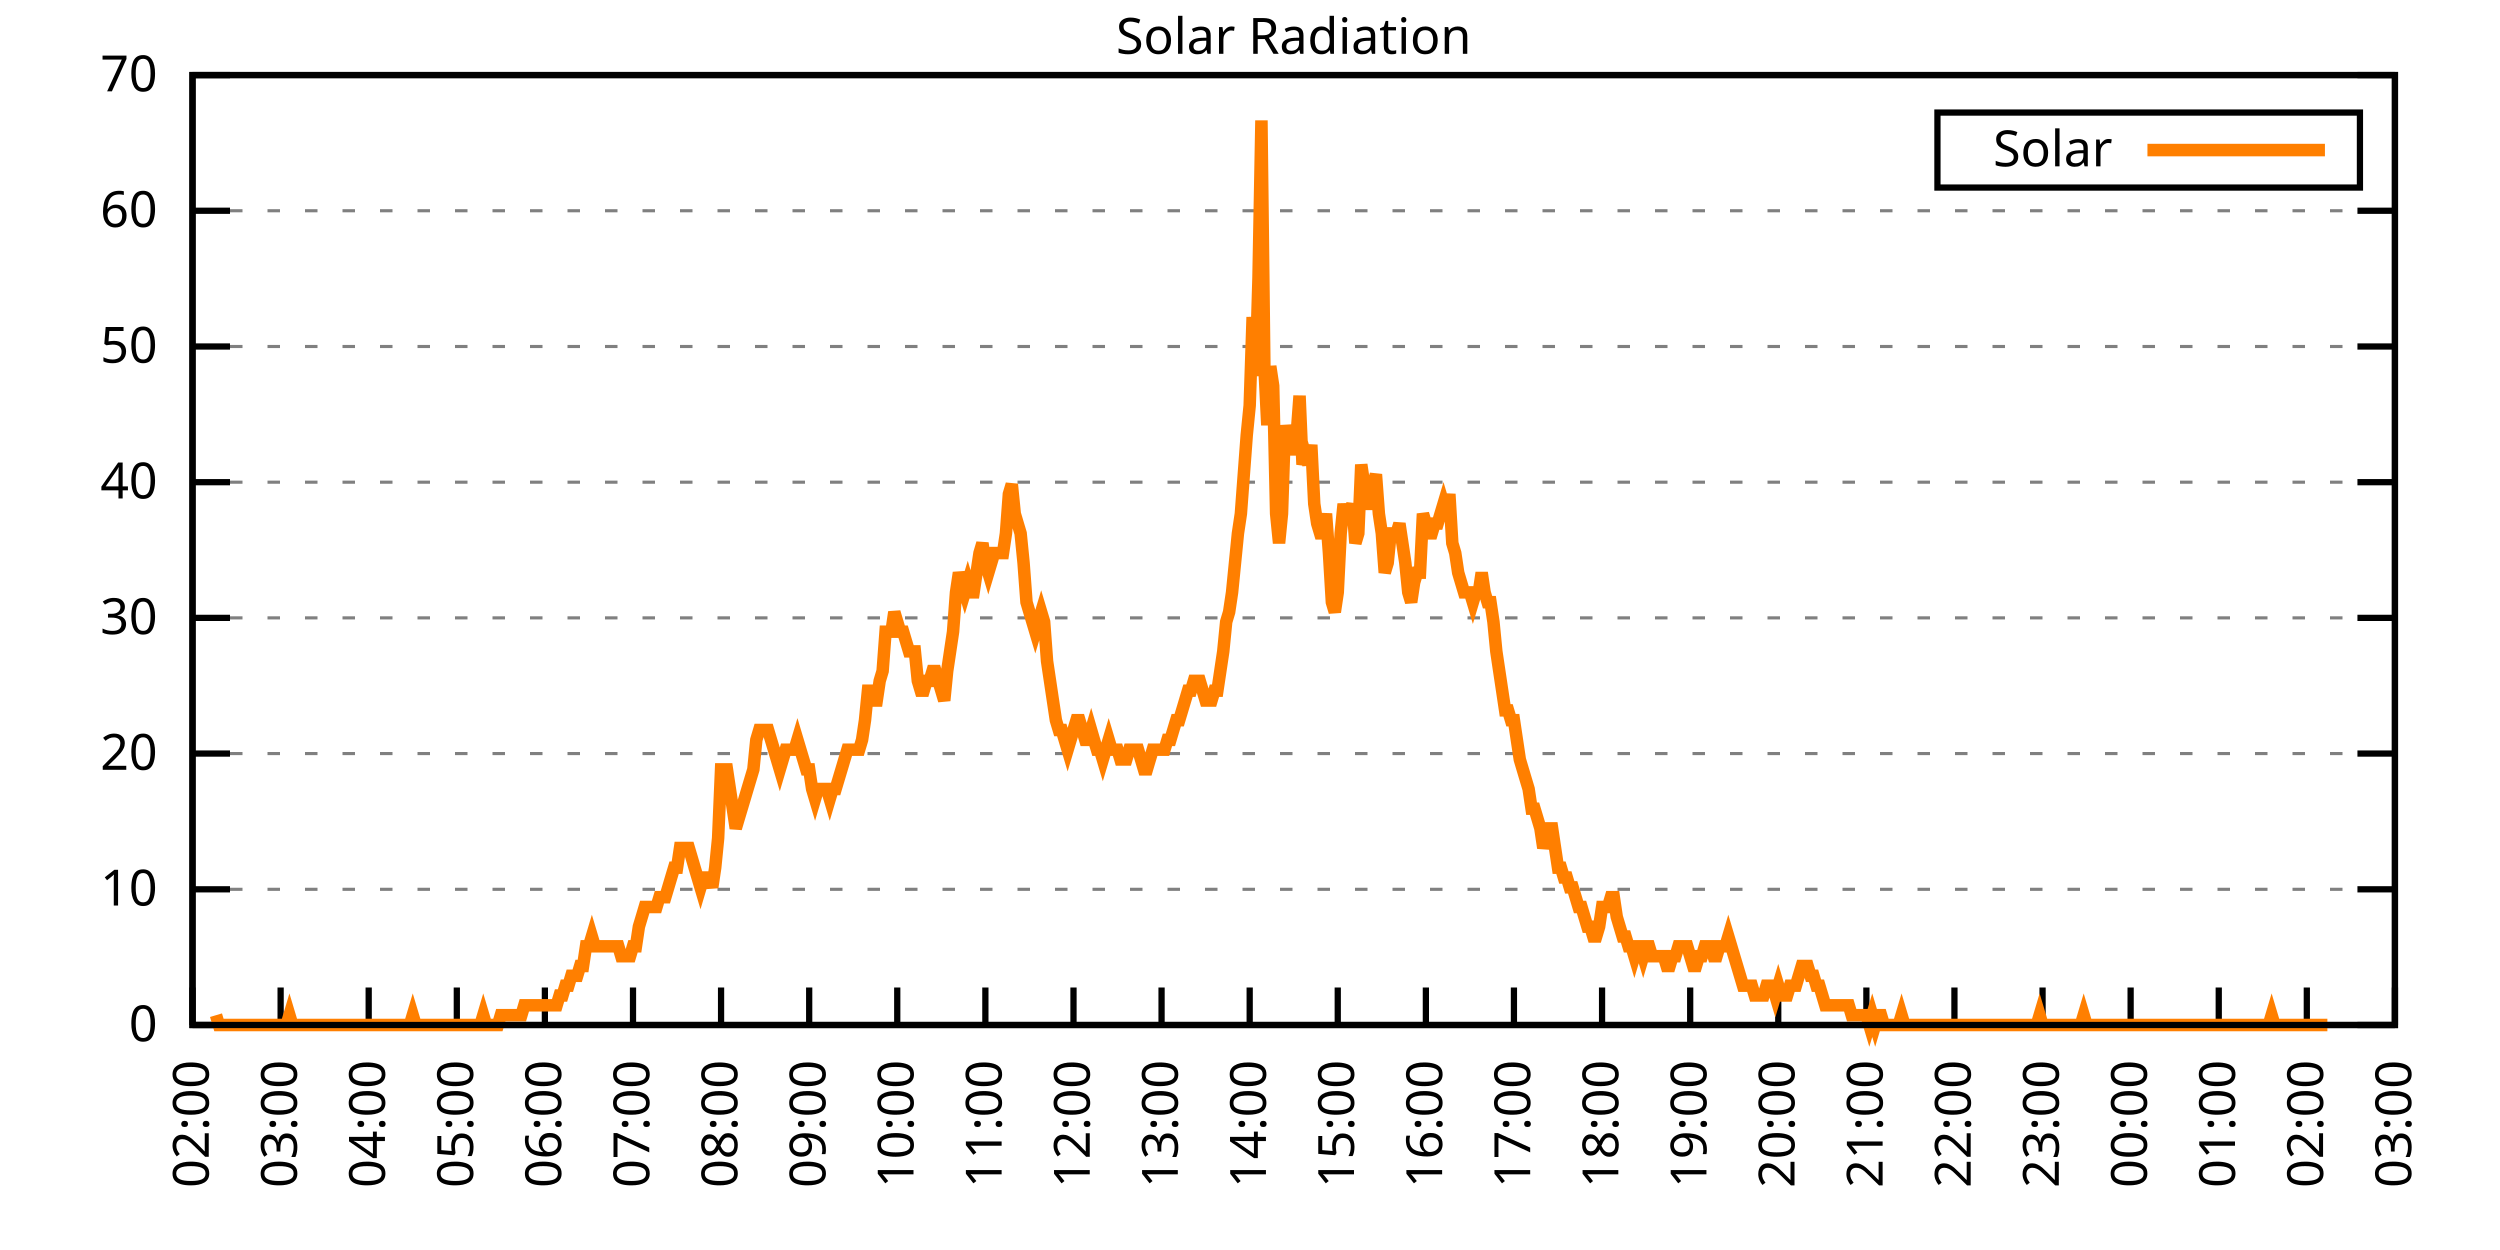
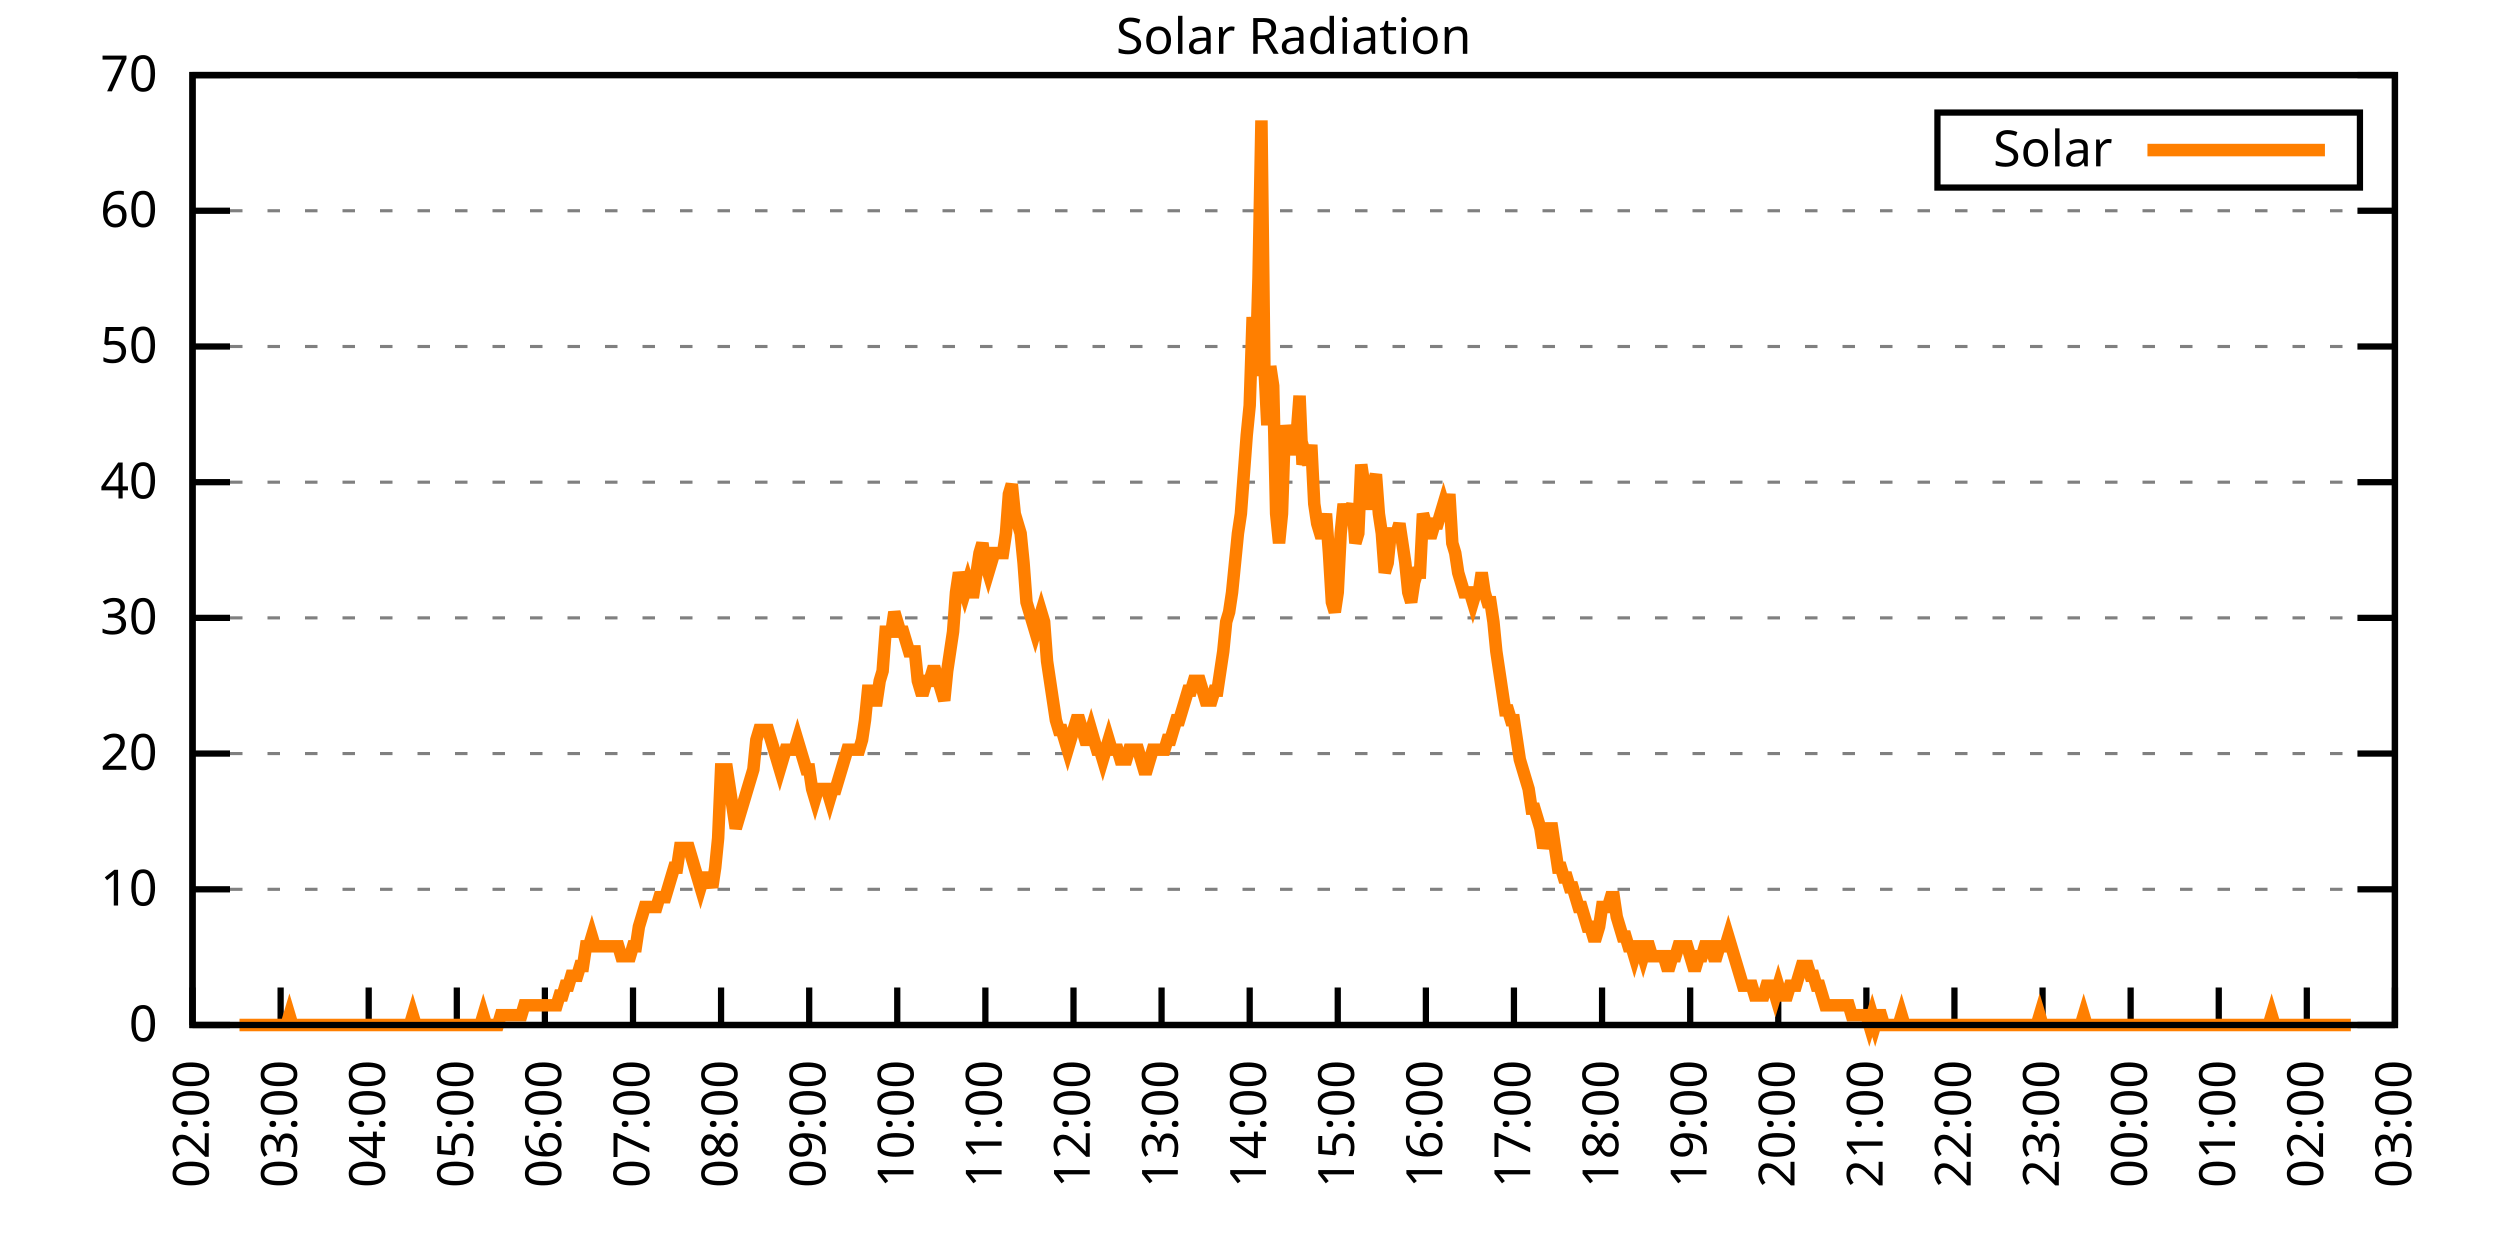
<svg xmlns="http://www.w3.org/2000/svg" xmlns:xlink="http://www.w3.org/1999/xlink" width="400" height="200" viewBox="0 0 400 200">
  <g id="gnuplot_canvas">
    <rect x="0" y="0" width="400" height="200" fill="none" />
    <defs>
      <circle id="gpDot" r="0.5" stroke-width="0.5" stroke="currentColor" />
      <path id="gpPt0" stroke-width="0.333" stroke="currentColor" d="M-1,0 h2 M0,-1 v2" />
      <path id="gpPt1" stroke-width="0.333" stroke="currentColor" d="M-1,-1 L1,1 M1,-1 L-1,1" />
      <path id="gpPt2" stroke-width="0.333" stroke="currentColor" d="M-1,0 L1,0 M0,-1 L0,1 M-1,-1 L1,1 M-1,1 L1,-1" />
      <rect id="gpPt3" stroke-width="0.333" stroke="currentColor" x="-1" y="-1" width="2" height="2" />
      <rect id="gpPt4" stroke-width="0.333" stroke="currentColor" fill="currentColor" x="-1" y="-1" width="2" height="2" />
      <circle id="gpPt5" stroke-width="0.333" stroke="currentColor" cx="0" cy="0" r="1" />
      <use xlink:href="#gpPt5" id="gpPt6" fill="currentColor" stroke="none" />
      <path id="gpPt7" stroke-width="0.333" stroke="currentColor" d="M0,-1.33 L-1.33,0.67 L1.33,0.67 z" />
      <use xlink:href="#gpPt7" id="gpPt8" fill="currentColor" stroke="none" />
      <use xlink:href="#gpPt7" id="gpPt9" stroke="currentColor" transform="rotate(180)" />
      <use xlink:href="#gpPt9" id="gpPt10" fill="currentColor" stroke="none" />
      <use xlink:href="#gpPt3" id="gpPt11" stroke="currentColor" transform="rotate(45)" />
      <use xlink:href="#gpPt11" id="gpPt12" fill="currentColor" stroke="none" />
      <path id="gpPt13" stroke-width="0.333" stroke="currentColor" d="M0,1.330 L1.265,0.411 L0.782,-1.067 L-0.782,-1.076 L-1.265,0.411 z" />
      <use xlink:href="#gpPt13" id="gpPt14" fill="currentColor" stroke="none" />
      <filter id="textbox" filterUnits="objectBoundingBox" x="0" y="0" height="1" width="1">
        <feFlood flood-color="white" flood-opacity="1" result="bgnd" />
        <feComposite in="SourceGraphic" in2="bgnd" operator="atop" />
      </filter>
      <filter id="greybox" filterUnits="objectBoundingBox" x="0" y="0" height="1" width="1">
        <feFlood flood-color="lightgrey" flood-opacity="1" result="grey" />
        <feComposite in="SourceGraphic" in2="grey" operator="atop" />
      </filter>
    </defs>
    <g fill="none" color="white" stroke="currentColor" stroke-width="1.00" stroke-linecap="butt" stroke-linejoin="miter">
</g>
    <g fill="none" color="black" stroke="currentColor" stroke-width="1.00" stroke-linecap="butt" stroke-linejoin="miter">
      <g stroke="none" shape-rendering="crispEdges">
        <polygon fill="rgb(255, 255, 255)" points="30.80,164.00 383.18,164.00 383.18,12.02 30.80,12.02 " />
      </g>
    </g>
    <g fill="none" color="black" stroke="currentColor" stroke-width="1.00" stroke-linecap="butt" stroke-linejoin="miter">
</g>
    <g fill="none" color="black" stroke="black" stroke-width="0.50" stroke-linecap="butt" stroke-linejoin="miter">
</g>
    <g fill="none" color="gray" stroke="currentColor" stroke-width="0.50" stroke-linecap="butt" stroke-linejoin="miter">
      <path stroke="gray" stroke-dasharray="2,4" class="gridline" d="M30.80,164.00 L383.19,164.00  " />
    </g>
    <g fill="none" color="gray" stroke="gray" stroke-width="1.00" stroke-linecap="butt" stroke-linejoin="miter">
</g>
    <g fill="none" color="black" stroke="currentColor" stroke-width="1.00" stroke-linecap="butt" stroke-linejoin="miter">
      <path stroke="black" d="M30.80,164.00 L36.80,164.00 M383.19,164.00 L377.19,164.00  " />
      <g transform="translate(25.20,166.60)" stroke="none" fill="black" font-family="Sans" font-size="8.00" text-anchor="end">
        <text>
          <tspan font-family="Sans"> 0</tspan>
        </text>
      </g>
    </g>
    <g fill="none" color="black" stroke="currentColor" stroke-width="1.00" stroke-linecap="butt" stroke-linejoin="miter">
</g>
    <g fill="none" color="black" stroke="black" stroke-width="0.50" stroke-linecap="butt" stroke-linejoin="miter">
</g>
    <g fill="none" color="gray" stroke="currentColor" stroke-width="0.50" stroke-linecap="butt" stroke-linejoin="miter">
      <path stroke="gray" stroke-dasharray="2,4" class="gridline" d="M30.80,142.29 L383.19,142.29  " />
    </g>
    <g fill="none" color="gray" stroke="gray" stroke-width="1.00" stroke-linecap="butt" stroke-linejoin="miter">
</g>
    <g fill="none" color="black" stroke="currentColor" stroke-width="1.00" stroke-linecap="butt" stroke-linejoin="miter">
      <path stroke="black" d="M30.80,142.29 L36.80,142.29 M383.19,142.29 L377.19,142.29  " />
      <g transform="translate(25.20,144.89)" stroke="none" fill="black" font-family="Sans" font-size="8.00" text-anchor="end">
        <text>
          <tspan font-family="Sans"> 10</tspan>
        </text>
      </g>
    </g>
    <g fill="none" color="black" stroke="currentColor" stroke-width="1.00" stroke-linecap="butt" stroke-linejoin="miter">
</g>
    <g fill="none" color="black" stroke="black" stroke-width="0.50" stroke-linecap="butt" stroke-linejoin="miter">
</g>
    <g fill="none" color="gray" stroke="currentColor" stroke-width="0.50" stroke-linecap="butt" stroke-linejoin="miter">
      <path stroke="gray" stroke-dasharray="2,4" class="gridline" d="M30.80,120.57 L383.19,120.57  " />
    </g>
    <g fill="none" color="gray" stroke="gray" stroke-width="1.00" stroke-linecap="butt" stroke-linejoin="miter">
</g>
    <g fill="none" color="black" stroke="currentColor" stroke-width="1.00" stroke-linecap="butt" stroke-linejoin="miter">
      <path stroke="black" d="M30.80,120.57 L36.80,120.57 M383.19,120.57 L377.19,120.57  " />
      <g transform="translate(25.20,123.17)" stroke="none" fill="black" font-family="Sans" font-size="8.00" text-anchor="end">
        <text>
          <tspan font-family="Sans"> 20</tspan>
        </text>
      </g>
    </g>
    <g fill="none" color="black" stroke="currentColor" stroke-width="1.00" stroke-linecap="butt" stroke-linejoin="miter">
</g>
    <g fill="none" color="black" stroke="black" stroke-width="0.50" stroke-linecap="butt" stroke-linejoin="miter">
</g>
    <g fill="none" color="gray" stroke="currentColor" stroke-width="0.50" stroke-linecap="butt" stroke-linejoin="miter">
      <path stroke="gray" stroke-dasharray="2,4" class="gridline" d="M30.80,98.86 L383.19,98.86  " />
    </g>
    <g fill="none" color="gray" stroke="gray" stroke-width="1.00" stroke-linecap="butt" stroke-linejoin="miter">
</g>
    <g fill="none" color="black" stroke="currentColor" stroke-width="1.00" stroke-linecap="butt" stroke-linejoin="miter">
      <path stroke="black" d="M30.80,98.86 L36.80,98.86 M383.19,98.86 L377.19,98.86  " />
      <g transform="translate(25.20,101.46)" stroke="none" fill="black" font-family="Sans" font-size="8.00" text-anchor="end">
        <text>
          <tspan font-family="Sans"> 30</tspan>
        </text>
      </g>
    </g>
    <g fill="none" color="black" stroke="currentColor" stroke-width="1.00" stroke-linecap="butt" stroke-linejoin="miter">
</g>
    <g fill="none" color="black" stroke="black" stroke-width="0.50" stroke-linecap="butt" stroke-linejoin="miter">
</g>
    <g fill="none" color="gray" stroke="currentColor" stroke-width="0.50" stroke-linecap="butt" stroke-linejoin="miter">
      <path stroke="gray" stroke-dasharray="2,4" class="gridline" d="M30.80,77.15 L383.19,77.15  " />
    </g>
    <g fill="none" color="gray" stroke="gray" stroke-width="1.00" stroke-linecap="butt" stroke-linejoin="miter">
</g>
    <g fill="none" color="black" stroke="currentColor" stroke-width="1.00" stroke-linecap="butt" stroke-linejoin="miter">
      <path stroke="black" d="M30.80,77.15 L36.80,77.15 M383.19,77.15 L377.19,77.15  " />
      <g transform="translate(25.20,79.75)" stroke="none" fill="black" font-family="Sans" font-size="8.00" text-anchor="end">
        <text>
          <tspan font-family="Sans"> 40</tspan>
        </text>
      </g>
    </g>
    <g fill="none" color="black" stroke="currentColor" stroke-width="1.00" stroke-linecap="butt" stroke-linejoin="miter">
</g>
    <g fill="none" color="black" stroke="black" stroke-width="0.50" stroke-linecap="butt" stroke-linejoin="miter">
</g>
    <g fill="none" color="gray" stroke="currentColor" stroke-width="0.50" stroke-linecap="butt" stroke-linejoin="miter">
      <path stroke="gray" stroke-dasharray="2,4" class="gridline" d="M30.80,55.44 L383.19,55.44  " />
    </g>
    <g fill="none" color="gray" stroke="gray" stroke-width="1.00" stroke-linecap="butt" stroke-linejoin="miter">
</g>
    <g fill="none" color="black" stroke="currentColor" stroke-width="1.00" stroke-linecap="butt" stroke-linejoin="miter">
      <path stroke="black" d="M30.80,55.44 L36.80,55.44 M383.19,55.44 L377.19,55.44  " />
      <g transform="translate(25.20,58.04)" stroke="none" fill="black" font-family="Sans" font-size="8.00" text-anchor="end">
        <text>
          <tspan font-family="Sans"> 50</tspan>
        </text>
      </g>
    </g>
    <g fill="none" color="black" stroke="currentColor" stroke-width="1.00" stroke-linecap="butt" stroke-linejoin="miter">
</g>
    <g fill="none" color="black" stroke="black" stroke-width="0.50" stroke-linecap="butt" stroke-linejoin="miter">
</g>
    <g fill="none" color="gray" stroke="currentColor" stroke-width="0.50" stroke-linecap="butt" stroke-linejoin="miter">
      <path stroke="gray" stroke-dasharray="2,4" class="gridline" d="M30.80,33.72 L383.19,33.72  " />
    </g>
    <g fill="none" color="gray" stroke="gray" stroke-width="1.00" stroke-linecap="butt" stroke-linejoin="miter">
</g>
    <g fill="none" color="black" stroke="currentColor" stroke-width="1.00" stroke-linecap="butt" stroke-linejoin="miter">
      <path stroke="black" d="M30.80,33.72 L36.80,33.72 M383.19,33.72 L377.19,33.72  " />
      <g transform="translate(25.20,36.32)" stroke="none" fill="black" font-family="Sans" font-size="8.00" text-anchor="end">
        <text>
          <tspan font-family="Sans"> 60</tspan>
        </text>
      </g>
    </g>
    <g fill="none" color="black" stroke="currentColor" stroke-width="1.00" stroke-linecap="butt" stroke-linejoin="miter">
</g>
    <g fill="none" color="black" stroke="black" stroke-width="0.50" stroke-linecap="butt" stroke-linejoin="miter">
</g>
    <g fill="none" color="gray" stroke="currentColor" stroke-width="0.50" stroke-linecap="butt" stroke-linejoin="miter">
      <path stroke="gray" stroke-dasharray="2,4" class="gridline" d="M30.80,12.01 L383.19,12.01  " />
    </g>
    <g fill="none" color="gray" stroke="gray" stroke-width="1.00" stroke-linecap="butt" stroke-linejoin="miter">
</g>
    <g fill="none" color="black" stroke="currentColor" stroke-width="1.00" stroke-linecap="butt" stroke-linejoin="miter">
      <path stroke="black" d="M30.80,12.01 L36.80,12.01 M383.19,12.01 L377.19,12.01  " />
      <g transform="translate(25.20,14.61)" stroke="none" fill="black" font-family="Sans" font-size="8.00" text-anchor="end">
        <text>
          <tspan font-family="Sans"> 70</tspan>
        </text>
      </g>
    </g>
    <g fill="none" color="black" stroke="currentColor" stroke-width="1.00" stroke-linecap="butt" stroke-linejoin="miter">
      <path stroke="black" d="M30.80,164.00 L30.80,158.00  " />
      <g transform="translate(33.40,169.60) rotate(270.00)" stroke="none" fill="black" font-family="Sans" font-size="8.00" text-anchor="end">
        <text>
          <tspan font-family="Sans">02:00</tspan>
        </text>
      </g>
    </g>
    <g fill="none" color="black" stroke="currentColor" stroke-width="1.00" stroke-linecap="butt" stroke-linejoin="miter">
      <path stroke="black" d="M44.90,164.00 L44.90,158.00  " />
      <g transform="translate(47.50,169.60) rotate(270.00)" stroke="none" fill="black" font-family="Sans" font-size="8.00" text-anchor="end">
        <text>
          <tspan font-family="Sans">03:00</tspan>
        </text>
      </g>
    </g>
    <g fill="none" color="black" stroke="currentColor" stroke-width="1.00" stroke-linecap="butt" stroke-linejoin="miter">
      <path stroke="black" d="M58.99,164.00 L58.99,158.00  " />
      <g transform="translate(61.59,169.60) rotate(270.00)" stroke="none" fill="black" font-family="Sans" font-size="8.00" text-anchor="end">
        <text>
          <tspan font-family="Sans">04:00</tspan>
        </text>
      </g>
    </g>
    <g fill="none" color="black" stroke="currentColor" stroke-width="1.00" stroke-linecap="butt" stroke-linejoin="miter">
      <path stroke="black" d="M73.09,164.00 L73.09,158.00  " />
      <g transform="translate(75.69,169.60) rotate(270.00)" stroke="none" fill="black" font-family="Sans" font-size="8.00" text-anchor="end">
        <text>
          <tspan font-family="Sans">05:00</tspan>
        </text>
      </g>
    </g>
    <g fill="none" color="black" stroke="currentColor" stroke-width="1.00" stroke-linecap="butt" stroke-linejoin="miter">
      <path stroke="black" d="M87.18,164.00 L87.18,158.00  " />
      <g transform="translate(89.78,169.60) rotate(270.00)" stroke="none" fill="black" font-family="Sans" font-size="8.00" text-anchor="end">
        <text>
          <tspan font-family="Sans">06:00</tspan>
        </text>
      </g>
    </g>
    <g fill="none" color="black" stroke="currentColor" stroke-width="1.00" stroke-linecap="butt" stroke-linejoin="miter">
      <path stroke="black" d="M101.28,164.00 L101.28,158.00  " />
      <g transform="translate(103.88,169.60) rotate(270.00)" stroke="none" fill="black" font-family="Sans" font-size="8.00" text-anchor="end">
        <text>
          <tspan font-family="Sans">07:00</tspan>
        </text>
      </g>
    </g>
    <g fill="none" color="black" stroke="currentColor" stroke-width="1.00" stroke-linecap="butt" stroke-linejoin="miter">
      <path stroke="black" d="M115.37,164.00 L115.37,158.00  " />
      <g transform="translate(117.97,169.60) rotate(270.00)" stroke="none" fill="black" font-family="Sans" font-size="8.00" text-anchor="end">
        <text>
          <tspan font-family="Sans">08:00</tspan>
        </text>
      </g>
    </g>
    <g fill="none" color="black" stroke="currentColor" stroke-width="1.00" stroke-linecap="butt" stroke-linejoin="miter">
      <path stroke="black" d="M129.47,164.00 L129.47,158.00  " />
      <g transform="translate(132.07,169.60) rotate(270.00)" stroke="none" fill="black" font-family="Sans" font-size="8.00" text-anchor="end">
        <text>
          <tspan font-family="Sans">09:00</tspan>
        </text>
      </g>
    </g>
    <g fill="none" color="black" stroke="currentColor" stroke-width="1.00" stroke-linecap="butt" stroke-linejoin="miter">
      <path stroke="black" d="M143.56,164.00 L143.56,158.00  " />
      <g transform="translate(146.16,169.60) rotate(270.00)" stroke="none" fill="black" font-family="Sans" font-size="8.00" text-anchor="end">
        <text>
          <tspan font-family="Sans">10:00</tspan>
        </text>
      </g>
    </g>
    <g fill="none" color="black" stroke="currentColor" stroke-width="1.00" stroke-linecap="butt" stroke-linejoin="miter">
      <path stroke="black" d="M157.66,164.00 L157.66,158.00  " />
      <g transform="translate(160.26,169.60) rotate(270.00)" stroke="none" fill="black" font-family="Sans" font-size="8.00" text-anchor="end">
        <text>
          <tspan font-family="Sans">11:00</tspan>
        </text>
      </g>
    </g>
    <g fill="none" color="black" stroke="currentColor" stroke-width="1.00" stroke-linecap="butt" stroke-linejoin="miter">
      <path stroke="black" d="M171.76,164.00 L171.76,158.00  " />
      <g transform="translate(174.36,169.60) rotate(270.00)" stroke="none" fill="black" font-family="Sans" font-size="8.00" text-anchor="end">
        <text>
          <tspan font-family="Sans">12:00</tspan>
        </text>
      </g>
    </g>
    <g fill="none" color="black" stroke="currentColor" stroke-width="1.00" stroke-linecap="butt" stroke-linejoin="miter">
      <path stroke="black" d="M185.85,164.00 L185.85,158.00  " />
      <g transform="translate(188.45,169.60) rotate(270.00)" stroke="none" fill="black" font-family="Sans" font-size="8.00" text-anchor="end">
        <text>
          <tspan font-family="Sans">13:00</tspan>
        </text>
      </g>
    </g>
    <g fill="none" color="black" stroke="currentColor" stroke-width="1.00" stroke-linecap="butt" stroke-linejoin="miter">
      <path stroke="black" d="M199.95,164.00 L199.95,158.00  " />
      <g transform="translate(202.55,169.60) rotate(270.00)" stroke="none" fill="black" font-family="Sans" font-size="8.00" text-anchor="end">
        <text>
          <tspan font-family="Sans">14:00</tspan>
        </text>
      </g>
    </g>
    <g fill="none" color="black" stroke="currentColor" stroke-width="1.00" stroke-linecap="butt" stroke-linejoin="miter">
      <path stroke="black" d="M214.04,164.00 L214.04,158.00  " />
      <g transform="translate(216.64,169.60) rotate(270.00)" stroke="none" fill="black" font-family="Sans" font-size="8.00" text-anchor="end">
        <text>
          <tspan font-family="Sans">15:00</tspan>
        </text>
      </g>
    </g>
    <g fill="none" color="black" stroke="currentColor" stroke-width="1.00" stroke-linecap="butt" stroke-linejoin="miter">
      <path stroke="black" d="M228.14,164.00 L228.14,158.00  " />
      <g transform="translate(230.74,169.60) rotate(270.00)" stroke="none" fill="black" font-family="Sans" font-size="8.00" text-anchor="end">
        <text>
          <tspan font-family="Sans">16:00</tspan>
        </text>
      </g>
    </g>
    <g fill="none" color="black" stroke="currentColor" stroke-width="1.00" stroke-linecap="butt" stroke-linejoin="miter">
      <path stroke="black" d="M242.23,164.00 L242.23,158.00  " />
      <g transform="translate(244.83,169.60) rotate(270.00)" stroke="none" fill="black" font-family="Sans" font-size="8.00" text-anchor="end">
        <text>
          <tspan font-family="Sans">17:00</tspan>
        </text>
      </g>
    </g>
    <g fill="none" color="black" stroke="currentColor" stroke-width="1.00" stroke-linecap="butt" stroke-linejoin="miter">
      <path stroke="black" d="M256.33,164.00 L256.33,158.00  " />
      <g transform="translate(258.93,169.60) rotate(270.00)" stroke="none" fill="black" font-family="Sans" font-size="8.00" text-anchor="end">
        <text>
          <tspan font-family="Sans">18:00</tspan>
        </text>
      </g>
    </g>
    <g fill="none" color="black" stroke="currentColor" stroke-width="1.00" stroke-linecap="butt" stroke-linejoin="miter">
      <path stroke="black" d="M270.43,164.00 L270.43,158.00  " />
      <g transform="translate(273.03,169.60) rotate(270.00)" stroke="none" fill="black" font-family="Sans" font-size="8.00" text-anchor="end">
        <text>
          <tspan font-family="Sans">19:00</tspan>
        </text>
      </g>
    </g>
    <g fill="none" color="black" stroke="currentColor" stroke-width="1.00" stroke-linecap="butt" stroke-linejoin="miter">
      <path stroke="black" d="M284.52,164.00 L284.52,158.00  " />
      <g transform="translate(287.12,169.60) rotate(270.00)" stroke="none" fill="black" font-family="Sans" font-size="8.00" text-anchor="end">
        <text>
          <tspan font-family="Sans">20:00</tspan>
        </text>
      </g>
    </g>
    <g fill="none" color="black" stroke="currentColor" stroke-width="1.00" stroke-linecap="butt" stroke-linejoin="miter">
      <path stroke="black" d="M298.62,164.00 L298.62,158.00  " />
      <g transform="translate(301.22,169.60) rotate(270.00)" stroke="none" fill="black" font-family="Sans" font-size="8.00" text-anchor="end">
        <text>
          <tspan font-family="Sans">21:00</tspan>
        </text>
      </g>
    </g>
    <g fill="none" color="black" stroke="currentColor" stroke-width="1.00" stroke-linecap="butt" stroke-linejoin="miter">
      <path stroke="black" d="M312.71,164.00 L312.71,158.00  " />
      <g transform="translate(315.31,169.60) rotate(270.00)" stroke="none" fill="black" font-family="Sans" font-size="8.00" text-anchor="end">
        <text>
          <tspan font-family="Sans">22:00</tspan>
        </text>
      </g>
    </g>
    <g fill="none" color="black" stroke="currentColor" stroke-width="1.00" stroke-linecap="butt" stroke-linejoin="miter">
      <path stroke="black" d="M326.81,164.00 L326.81,158.00  " />
      <g transform="translate(329.41,169.60) rotate(270.00)" stroke="none" fill="black" font-family="Sans" font-size="8.00" text-anchor="end">
        <text>
          <tspan font-family="Sans">23:00</tspan>
        </text>
      </g>
    </g>
    <g fill="none" color="black" stroke="currentColor" stroke-width="1.00" stroke-linecap="butt" stroke-linejoin="miter">
      <path stroke="black" d="M340.90,164.00 L340.90,158.00  " />
      <g transform="translate(343.50,169.60) rotate(270.00)" stroke="none" fill="black" font-family="Sans" font-size="8.00" text-anchor="end">
        <text>
          <tspan font-family="Sans">00:00</tspan>
        </text>
      </g>
    </g>
    <g fill="none" color="black" stroke="currentColor" stroke-width="1.00" stroke-linecap="butt" stroke-linejoin="miter">
      <path stroke="black" d="M355.00,164.00 L355.00,158.00  " />
      <g transform="translate(357.60,169.60) rotate(270.00)" stroke="none" fill="black" font-family="Sans" font-size="8.00" text-anchor="end">
        <text>
          <tspan font-family="Sans">01:00</tspan>
        </text>
      </g>
    </g>
    <g fill="none" color="black" stroke="currentColor" stroke-width="1.00" stroke-linecap="butt" stroke-linejoin="miter">
      <path stroke="black" d="M369.09,164.00 L369.09,158.00  " />
      <g transform="translate(371.69,169.60) rotate(270.00)" stroke="none" fill="black" font-family="Sans" font-size="8.00" text-anchor="end">
        <text>
          <tspan font-family="Sans">02:00</tspan>
        </text>
      </g>
    </g>
    <g fill="none" color="black" stroke="currentColor" stroke-width="1.00" stroke-linecap="butt" stroke-linejoin="miter">
      <path stroke="black" d="M383.19,164.00 L383.19,158.00  " />
      <g transform="translate(385.79,169.60) rotate(270.00)" stroke="none" fill="black" font-family="Sans" font-size="8.00" text-anchor="end">
        <text>
          <tspan font-family="Sans">03:00</tspan>
        </text>
      </g>
    </g>
    <g fill="none" color="black" stroke="currentColor" stroke-width="1.00" stroke-linecap="butt" stroke-linejoin="miter">
</g>
    <g fill="none" color="black" stroke="currentColor" stroke-width="1.00" stroke-linecap="butt" stroke-linejoin="miter">
      <path stroke="black" d="M30.80,12.01 L30.80,164.00 L383.19,164.00 L383.19,12.01 L30.80,12.01 Z  " />
    </g>
    <g fill="none" color="black" stroke="currentColor" stroke-width="1.00" stroke-linecap="butt" stroke-linejoin="miter">
</g>
    <g fill="none" color="black" stroke="currentColor" stroke-width="1.00" stroke-linecap="butt" stroke-linejoin="miter">
      <path stroke="black" d="M309.99,30.01 L309.99,18.01 L377.59,18.01 L377.59,30.01 L309.99,30.01 Z  " />
    </g>
    <g id="Solar_Radiation_plot_1">
      <g fill="none" color="white" stroke="black" stroke-width="2.00" stroke-linecap="butt" stroke-linejoin="miter">
</g>
      <g fill="none" color="black" stroke="currentColor" stroke-width="2.00" stroke-linecap="butt" stroke-linejoin="miter">
        <g transform="translate(337.99,26.61)" stroke="none" fill="black" font-family="Sans" font-size="8.00" text-anchor="end">
          <text>
            <tspan font-family="Sans">Solar</tspan>
          </text>
        </g>
      </g>
      <g fill="none" color="black" stroke="currentColor" stroke-width="2.00" stroke-linecap="butt" stroke-linejoin="miter">
-         <path stroke="rgb(255, 127,   0)" d="M343.59,24.01 L371.99,24.01 M34.56,162.43 L35.03,164.00 L35.50,164.00 L35.97,164.00 L36.44,164.00 L36.91,164.00   L37.38,164.00 L37.85,164.00 L38.32,164.00 L38.79,164.00 L39.26,164.00 L39.73,164.00 L40.20,164.00 L40.67,164.00   L41.14,164.00 L41.61,164.00 L42.08,164.00 L42.55,164.00 L43.02,164.00 L43.49,164.00 L43.96,164.00 L44.43,164.00   L44.90,164.00 L45.37,164.00 L45.84,164.00 L46.31,162.43 L46.78,164.00 L47.24,164.00 L47.71,164.00 L48.18,164.00   L48.65,164.00 L49.12,164.00 L49.59,164.00 L50.06,164.00 L50.53,164.00 L51.00,164.00 L51.47,164.00 L51.94,164.00   L52.41,164.00 L52.88,164.00 L53.35,164.00 L53.82,164.00 L54.29,164.00 L54.76,164.00 L55.23,164.00 L55.70,164.00   L56.17,164.00 L56.64,164.00 L57.11,164.00 L57.58,164.00 L58.05,164.00 L58.52,164.00 L58.99,164.00 L59.46,164.00   L59.93,164.00 L60.40,164.00 L60.87,164.00 L61.34,164.00 L61.81,164.00 L62.28,164.00 L62.75,164.00 L63.22,164.00   L63.69,164.00 L64.16,164.00 L64.63,164.00 L65.10,164.00 L65.57,164.00 L66.04,162.43 L66.51,164.00 L66.98,164.00   L67.45,164.00 L67.92,164.00 L68.39,164.00 L68.86,164.00 L69.33,164.00 L69.80,164.00 L70.27,164.00 L70.74,164.00   L71.21,164.00 L71.68,164.00 L72.15,164.00 L72.62,164.00 L73.09,164.00 L73.56,164.00 L74.03,164.00 L74.50,164.00   L74.97,164.00 L75.44,164.00 L75.91,164.00 L76.38,164.00 L76.85,164.00 L77.32,162.43 L77.79,164.00 L78.26,164.00   L78.73,164.00 L79.19,164.00 L79.66,164.00 L80.13,162.43 L80.60,162.43 L81.07,162.43 L81.54,162.43 L82.01,162.43   L82.48,162.43 L82.95,162.43 L83.42,162.43 L83.89,160.85 L84.36,160.85 L84.83,160.85 L85.30,160.85 L85.77,160.85   L86.24,160.85 L86.71,160.85 L87.18,160.85 L87.65,160.85 L88.12,160.85 L88.59,160.85 L89.06,160.85 L89.53,159.28   L90.00,159.28 L90.47,157.71 L90.94,157.71 L91.41,156.13 L91.88,156.13 L92.35,156.13 L92.82,154.56 L93.29,154.56   L93.76,151.41 L94.23,151.41 L94.70,149.84 L95.17,151.41 L95.64,151.41 L96.11,151.41 L96.58,151.41 L97.05,151.41   L97.52,151.41 L97.99,151.41 L98.46,151.41 L98.93,151.41 L99.40,152.99 L99.87,152.99 L100.34,152.99 L100.81,152.99   L101.28,151.41 L101.75,151.41 L102.22,148.27 L102.69,146.70 L103.16,145.12 L103.63,145.12 L104.10,145.12 L104.57,145.12   L105.04,145.12 L105.51,143.55 L105.98,143.55 L106.45,143.55 L106.92,141.98 L107.39,140.40 L107.86,138.83 L108.33,138.83   L108.80,135.68 L109.27,135.68 L109.74,135.68 L110.21,135.68 L110.68,137.26 L111.14,138.83 L111.61,140.40 L112.08,141.98   L112.55,140.40 L113.02,140.40 L113.49,140.40 L113.96,141.98 L114.43,138.83 L114.90,134.11 L115.37,123.10 L115.84,123.10   L116.31,123.10 L116.78,126.24 L117.25,129.39 L117.72,132.54 L118.19,130.96 L118.66,129.39 L119.13,127.82 L119.60,126.24   L120.07,124.67 L120.54,123.10 L121.01,118.38 L121.48,116.80 L121.95,116.80 L122.42,116.80 L122.89,116.80 L123.36,118.38   L123.83,119.95 L124.30,121.52 L124.77,123.10 L125.24,121.52 L125.71,119.95 L126.18,119.95 L126.65,119.95 L127.12,119.95   L127.59,118.38 L128.06,119.95 L128.53,121.52 L129.00,123.10 L129.47,123.10 L129.94,126.24 L130.41,127.82 L130.88,126.24   L131.35,126.24 L131.82,126.24 L132.29,126.24 L132.76,127.82 L133.23,126.24 L133.70,126.24 L134.17,124.67 L134.64,123.10   L135.11,121.52 L135.58,119.95 L136.05,119.95 L136.52,119.95 L136.99,119.95 L137.46,119.95 L137.93,118.38 L138.40,115.23   L138.87,110.51 L139.34,110.51 L139.81,112.09 L140.28,112.09 L140.75,108.94 L141.22,107.37 L141.69,101.07 L142.16,101.07   L142.63,101.07 L143.09,97.93 L143.56,99.50 L144.03,101.07 L144.50,101.07 L144.97,102.65 L145.44,104.22 L145.91,104.22   L146.38,104.22 L146.85,108.94 L147.32,110.51 L147.79,110.51 L148.26,108.94 L148.73,108.94 L149.20,107.37 L149.67,107.37   L150.14,108.94 L150.61,110.51 L151.08,112.09 L151.55,107.37 L152.02,104.22 L152.49,101.07 L152.96,94.78 L153.43,91.63   L153.90,93.21 L154.37,94.78 L154.84,93.21 L155.31,94.78 L155.78,94.78 L156.25,91.63 L156.72,88.49 L157.19,86.91   L157.66,90.06 L158.13,91.63 L158.60,90.06 L159.07,88.49 L159.54,88.49 L160.01,88.49 L160.48,88.49 L160.95,85.34   L161.42,79.05 L161.89,77.48 L162.36,82.19 L162.83,83.77 L163.30,85.34 L163.77,90.06 L164.24,96.35 L164.71,97.93   L165.18,99.50 L165.65,101.07 L166.12,99.50 L166.59,97.93 L167.06,99.50 L167.53,105.79 L168.00,108.94 L168.47,112.09   L168.94,115.23 L169.41,116.80 L169.88,116.80 L170.35,118.38 L170.82,119.95 L171.29,118.38 L171.76,116.80 L172.23,115.23   L172.70,115.23 L173.17,116.80 L173.64,118.38 L174.11,118.38 L174.58,116.80 L175.04,118.38 L175.51,119.95 L175.98,119.95   L176.45,121.52 L176.92,119.95 L177.39,118.38 L177.86,119.95 L178.33,119.95 L178.80,119.95 L179.27,121.52 L179.74,121.52   L180.21,121.52 L180.68,119.95 L181.15,119.95 L181.62,119.95 L182.09,119.95 L182.56,121.52 L183.03,123.10 L183.50,123.10   L183.97,121.52 L184.44,119.95 L184.91,119.95 L185.38,119.95 L185.85,119.95 L186.32,119.95 L186.79,118.38 L187.26,118.38   L187.73,116.80 L188.20,115.23 L188.67,115.23 L189.14,113.66 L189.61,112.09 L190.08,110.51 L190.55,110.51 L191.02,108.94   L191.49,108.94 L191.96,108.94 L192.43,110.51 L192.90,112.09 L193.37,112.09 L193.84,112.09 L194.31,110.51 L194.78,110.51   L195.25,107.37 L195.72,104.22 L196.19,99.50 L196.66,97.93 L197.13,94.78 L197.60,90.06 L198.07,85.34 L198.54,82.19   L199.01,75.90 L199.48,69.61 L199.95,64.89 L200.42,50.73 L200.89,60.17 L201.36,44.44 L201.83,19.27 L202.30,58.60   L202.77,68.04 L203.24,58.60 L203.71,61.74 L204.18,82.19 L204.65,86.91 L205.12,82.19 L205.59,68.04 L206.06,71.18   L206.53,69.61 L207.00,72.76 L207.46,69.61 L207.93,63.32 L208.40,74.33 L208.87,72.76 L209.34,74.33 L209.81,71.18   L210.28,80.62 L210.75,83.77 L211.22,85.34 L211.69,85.34 L212.16,82.19 L212.63,88.49 L213.10,96.35 L213.57,97.93   L214.04,94.78 L214.51,85.34 L214.98,80.62 L215.45,83.77 L215.92,82.19 L216.39,80.62 L216.86,86.91 L217.33,85.34   L217.80,74.33 L218.27,77.48 L218.74,80.62 L219.21,80.62 L219.68,77.48 L220.15,75.90 L220.62,82.19 L221.09,85.34   L221.56,91.63 L222.03,90.06 L222.50,85.34 L222.97,85.34 L223.44,85.34 L223.91,83.77 L224.38,86.91 L224.85,90.06   L225.32,94.78 L225.79,96.35 L226.26,93.21 L226.73,91.63 L227.20,91.63 L227.67,82.19 L228.14,83.77 L228.61,85.34   L229.08,85.34 L229.55,83.77 L230.02,83.77 L230.49,82.19 L230.96,80.62 L231.43,82.19 L231.90,79.05 L232.37,86.91   L232.84,88.49 L233.31,91.63 L233.78,93.21 L234.25,94.78 L234.72,94.78 L235.19,94.78 L235.66,96.35 L236.13,94.78   L236.60,94.78 L237.07,91.63 L237.54,94.78 L238.01,96.35 L238.48,96.35 L238.95,99.50 L239.41,104.22 L239.88,107.37   L240.35,110.51 L240.82,113.66 L241.29,113.66 L241.76,115.23 L242.23,115.23 L242.70,118.38 L243.17,121.52 L243.64,123.10   L244.11,124.67 L244.58,126.24 L245.05,129.39 L245.52,129.39 L245.99,130.96 L246.46,132.54 L246.93,135.68 L247.40,134.11   L247.87,132.54 L248.34,132.54 L248.81,135.68 L249.28,138.83 L249.75,138.83 L250.22,140.40 L250.69,140.40 L251.16,141.98   L251.63,141.98 L252.10,143.55 L252.57,145.12 L253.04,145.12 L253.51,146.70 L253.98,148.27 L254.45,148.27 L254.92,149.84   L255.39,149.84 L255.86,148.27 L256.33,145.12 L256.80,145.12 L257.27,145.12 L257.74,143.55 L258.21,143.55 L258.68,146.70   L259.15,148.27 L259.62,149.84 L260.09,149.84 L260.56,151.41 L261.03,151.41 L261.50,152.99 L261.97,151.41 L262.44,151.41   L262.91,152.99 L263.38,151.41 L263.85,151.41 L264.32,152.99 L264.79,152.99 L265.26,152.99 L265.73,152.99 L266.20,152.99   L266.67,154.56 L267.14,154.56 L267.61,152.99 L268.08,152.99 L268.55,151.41 L269.02,151.41 L269.49,151.41 L269.96,151.41   L270.43,152.99 L270.90,154.56 L271.36,154.56 L271.83,152.99 L272.30,152.99 L272.77,151.41 L273.24,151.41 L273.71,151.41   L274.18,152.99 L274.65,152.99 L275.12,151.41 L275.59,151.41 L276.06,151.41 L276.53,149.84 L277.00,151.41 L277.47,152.99   L277.94,154.56 L278.41,156.13 L278.88,157.71 L279.35,157.71 L279.82,157.71 L280.29,157.71 L280.76,159.28 L281.23,159.28   L281.70,159.28 L282.17,159.28 L282.64,157.71 L283.11,157.71 L283.58,157.71 L284.05,159.28 L284.52,157.71 L284.99,159.28   L285.46,159.28 L285.93,159.28 L286.40,157.71 L286.87,157.71 L287.34,157.71 L287.81,156.13 L288.28,154.56 L288.75,154.56   L289.22,154.56 L289.69,156.13 L290.16,156.13 L290.63,157.71 L291.10,157.71 L291.57,159.28 L292.04,160.85 L292.51,160.85   L292.98,160.85 L293.45,160.85 L293.92,160.85 L294.39,160.85 L294.86,160.85 L295.33,160.85 L295.80,160.85 L296.27,162.43   L296.74,162.43 L297.21,162.43 L297.68,162.43 L298.15,162.43 L298.62,162.43 L299.09,164.00 L299.56,162.43 L300.03,164.00   L300.50,162.43 L300.97,162.43 L301.44,164.00 L301.91,164.00 L302.38,164.00 L302.85,164.00 L303.31,164.00 L303.78,164.00   L304.25,162.43 L304.72,164.00 L305.19,164.00 L305.66,164.00 L306.13,164.00 L306.60,164.00 L307.07,164.00 L307.54,164.00   L308.01,164.00 L308.48,164.00 L308.95,164.00 L309.42,164.00 L309.89,164.00 L310.36,164.00 L310.83,164.00 L311.30,164.00   L311.77,164.00 L312.24,164.00 L312.71,164.00 L313.18,164.00 L313.65,164.00 L314.12,164.00 L314.59,164.00 L315.06,164.00   L315.53,164.00 L316.00,164.00 L316.47,164.00 L316.94,164.00 L317.41,164.00 L317.88,164.00 L318.35,164.00 L318.82,164.00   L319.29,164.00 L319.76,164.00 L320.23,164.00 L320.70,164.00 L321.17,164.00 L321.64,164.00 L322.11,164.00 L322.58,164.00   L323.05,164.00 L323.52,164.00 L323.99,164.00 L324.46,164.00 L324.93,164.00 L325.40,164.00 L325.87,164.00 L326.34,162.43   L326.81,164.00 L327.28,164.00 L327.75,164.00 L328.22,164.00 L328.69,164.00 L329.16,164.00 L329.63,164.00 L330.10,164.00   L330.57,164.00 L331.04,164.00 L331.51,164.00 L331.98,164.00 L332.45,164.00 L332.92,164.00 L333.39,162.43 L333.86,164.00   L334.33,164.00 L334.80,164.00 L335.26,164.00 L335.73,164.00 L336.20,164.00 L336.67,164.00 L337.14,164.00 L337.61,164.00   L338.08,164.00 L338.55,164.00 L339.02,164.00 L339.49,164.00 L339.96,164.00 L340.43,164.00 L340.90,164.00 L341.37,164.00   L341.84,164.00 L342.31,164.00 L342.78,164.00 L343.25,164.00 L343.72,164.00 L344.19,164.00 L344.66,164.00 L345.13,164.00   L345.60,164.00 L346.07,164.00 L346.54,164.00 L347.01,164.00 L347.48,164.00 L347.95,164.00 L348.42,164.00 L348.89,164.00   L349.36,164.00 L349.83,164.00 L350.30,164.00 L350.77,164.00 L351.24,164.00 L351.71,164.00 L352.18,164.00 L352.65,164.00   L353.12,164.00 L353.59,164.00 L354.06,164.00 L354.53,164.00 L355.00,164.00 L355.47,164.00 L355.94,164.00 L356.41,164.00   L356.88,164.00 L357.35,164.00 L357.82,164.00 L358.29,164.00 L358.76,164.00 L359.23,164.00 L359.70,164.00 L360.17,164.00   L360.64,164.00 L361.11,164.00 L361.58,164.00 L362.05,164.00 L362.52,164.00 L362.99,164.00 L363.46,162.43 L363.93,164.00   L364.40,164.00 L364.87,164.00 L365.34,164.00 L365.81,164.00 L366.28,164.00 L366.75,164.00 L367.21,164.00 L367.68,164.00   L368.15,164.00 L368.62,164.00 L369.09,164.00 L369.56,164.00 L370.03,164.00 L370.50,164.00 L370.97,164.00 L371.44,164.00   L371.91,164.00 L372.38,164.00  " />
+         <path stroke="rgb(255, 127,   0)" d="M343.59,24.01 L371.99,24.01 M38.32,164.00 L38.79,164.00 L39.26,164.00 L39.73,164.00 L40.20,164.00 L40.67,164.00   L41.14,164.00 L41.61,164.00 L42.08,164.00 L42.55,164.00 L43.02,164.00 L43.49,164.00 L43.96,164.00 L44.43,164.00   L44.90,164.00 L45.37,164.00 L45.84,164.00 L46.31,162.43 L46.78,164.00 L47.24,164.00 L47.71,164.00 L48.18,164.00   L48.65,164.00 L49.12,164.00 L49.59,164.00 L50.06,164.00 L50.53,164.00 L51.00,164.00 L51.47,164.00 L51.94,164.00   L52.41,164.00 L52.88,164.00 L53.35,164.00 L53.82,164.00 L54.29,164.00 L54.76,164.00 L55.23,164.00 L55.70,164.00   L56.17,164.00 L56.64,164.00 L57.11,164.00 L57.58,164.00 L58.05,164.00 L58.52,164.00 L58.99,164.00 L59.46,164.00   L59.93,164.00 L60.40,164.00 L60.87,164.00 L61.34,164.00 L61.81,164.00 L62.28,164.00 L62.75,164.00 L63.22,164.00   L63.69,164.00 L64.16,164.00 L64.63,164.00 L65.10,164.00 L65.57,164.00 L66.04,162.43 L66.51,164.00 L66.98,164.00   L67.45,164.00 L67.92,164.00 L68.39,164.00 L68.86,164.00 L69.33,164.00 L69.80,164.00 L70.27,164.00 L70.74,164.00   L71.21,164.00 L71.68,164.00 L72.15,164.00 L72.62,164.00 L73.09,164.00 L73.56,164.00 L74.03,164.00 L74.50,164.00   L74.97,164.00 L75.44,164.00 L75.91,164.00 L76.38,164.00 L76.85,164.00 L77.32,162.43 L77.79,164.00 L78.26,164.00   L78.73,164.00 L79.19,164.00 L79.66,164.00 L80.13,162.43 L80.60,162.43 L81.07,162.43 L81.54,162.43 L82.01,162.43   L82.48,162.43 L82.95,162.43 L83.42,162.43 L83.89,160.85 L84.36,160.85 L84.83,160.85 L85.30,160.85 L85.77,160.85   L86.24,160.85 L86.71,160.85 L87.18,160.85 L87.65,160.85 L88.12,160.85 L88.59,160.85 L89.06,160.85 L89.53,159.28   L90.00,159.28 L90.47,157.71 L90.94,157.71 L91.41,156.13 L91.88,156.13 L92.35,156.13 L92.82,154.56 L93.29,154.56   L93.76,151.41 L94.23,151.41 L94.70,149.84 L95.17,151.41 L95.64,151.41 L96.11,151.41 L96.58,151.41 L97.05,151.41   L97.52,151.41 L97.99,151.41 L98.46,151.41 L98.93,151.41 L99.40,152.99 L99.87,152.99 L100.34,152.99 L100.81,152.99   L101.28,151.41 L101.75,151.41 L102.22,148.27 L102.69,146.70 L103.16,145.12 L103.63,145.12 L104.10,145.12 L104.57,145.12   L105.04,145.12 L105.51,143.55 L105.98,143.55 L106.45,143.55 L106.92,141.98 L107.39,140.40 L107.86,138.83 L108.33,138.83   L108.80,135.68 L109.27,135.68 L109.74,135.68 L110.21,135.68 L110.68,137.26 L111.14,138.83 L111.61,140.40 L112.08,141.98   L112.55,140.40 L113.02,140.40 L113.49,140.40 L113.96,141.98 L114.43,138.83 L114.90,134.11 L115.37,123.10 L115.84,123.10   L116.31,123.10 L116.78,126.24 L117.25,129.39 L117.72,132.54 L118.19,130.96 L118.66,129.39 L119.13,127.82 L119.60,126.24   L120.07,124.67 L120.54,123.10 L121.01,118.38 L121.48,116.80 L121.95,116.80 L122.42,116.80 L122.89,116.80 L123.36,118.38   L123.83,119.95 L124.30,121.52 L124.77,123.10 L125.24,121.52 L125.71,119.95 L126.18,119.95 L126.65,119.95 L127.12,119.95   L127.59,118.38 L128.06,119.95 L128.53,121.52 L129.00,123.10 L129.47,123.10 L129.94,126.24 L130.41,127.82 L130.88,126.24   L131.35,126.24 L131.82,126.24 L132.29,126.24 L132.76,127.82 L133.23,126.24 L133.70,126.24 L134.17,124.67 L134.64,123.10   L135.11,121.52 L135.58,119.95 L136.05,119.95 L136.52,119.95 L136.99,119.95 L137.46,119.95 L137.93,118.38 L138.40,115.23   L138.87,110.51 L139.34,110.51 L139.81,112.09 L140.28,112.09 L140.75,108.94 L141.22,107.37 L141.69,101.07 L142.16,101.07   L142.63,101.07 L143.09,97.93 L143.56,99.50 L144.03,101.07 L144.50,101.07 L144.97,102.65 L145.44,104.22 L145.91,104.22   L146.38,104.22 L146.85,108.94 L147.32,110.51 L147.79,110.51 L148.26,108.94 L148.73,108.94 L149.20,107.37 L149.67,107.37   L150.14,108.94 L150.61,110.51 L151.08,112.09 L151.55,107.37 L152.02,104.22 L152.49,101.07 L152.96,94.78 L153.43,91.63   L153.90,93.21 L154.37,94.78 L154.84,93.21 L155.31,94.78 L155.78,94.78 L156.25,91.63 L156.72,88.49 L157.19,86.91   L157.66,90.06 L158.13,91.63 L158.60,90.06 L159.07,88.49 L159.54,88.49 L160.01,88.49 L160.48,88.49 L160.95,85.34   L161.42,79.05 L161.89,77.48 L162.36,82.19 L162.83,83.77 L163.30,85.34 L163.77,90.06 L164.24,96.35 L164.71,97.93   L165.18,99.50 L165.65,101.07 L166.12,99.50 L166.59,97.93 L167.06,99.50 L167.53,105.79 L168.00,108.94 L168.47,112.09   L168.94,115.23 L169.41,116.80 L169.88,116.80 L170.35,118.38 L170.82,119.95 L171.29,118.38 L171.76,116.80 L172.23,115.23   L172.70,115.23 L173.17,116.80 L173.64,118.38 L174.11,118.38 L174.58,116.80 L175.04,118.38 L175.51,119.95 L175.98,119.95   L176.45,121.52 L176.92,119.95 L177.39,118.38 L177.86,119.95 L178.33,119.95 L178.80,119.95 L179.27,121.52 L179.74,121.52   L180.21,121.52 L180.68,119.95 L181.15,119.95 L181.62,119.95 L182.09,119.95 L182.56,121.52 L183.03,123.10 L183.50,123.10   L183.97,121.52 L184.44,119.95 L184.91,119.95 L185.38,119.95 L185.85,119.95 L186.32,119.95 L186.79,118.38 L187.26,118.38   L187.73,116.80 L188.20,115.23 L188.67,115.23 L189.14,113.66 L189.61,112.09 L190.08,110.51 L190.55,110.51 L191.02,108.94   L191.49,108.94 L191.96,108.94 L192.43,110.51 L192.90,112.09 L193.37,112.09 L193.84,112.09 L194.31,110.51 L194.78,110.51   L195.25,107.37 L195.72,104.22 L196.19,99.50 L196.66,97.93 L197.13,94.78 L197.60,90.06 L198.07,85.34 L198.54,82.19   L199.01,75.90 L199.48,69.61 L199.95,64.89 L200.42,50.73 L200.89,60.17 L201.36,44.44 L201.83,19.27 L202.30,58.60   L202.77,68.04 L203.24,58.60 L203.71,61.74 L204.18,82.19 L204.65,86.91 L205.12,82.19 L205.59,68.04 L206.06,71.18   L206.53,69.61 L207.00,72.76 L207.46,69.61 L207.93,63.32 L208.40,74.33 L208.87,72.76 L209.34,74.33 L209.81,71.18   L210.28,80.62 L210.75,83.77 L211.22,85.34 L211.69,85.34 L212.16,82.19 L212.63,88.49 L213.10,96.35 L213.57,97.93   L214.04,94.78 L214.51,85.34 L214.98,80.62 L215.45,83.77 L215.92,82.19 L216.39,80.62 L216.86,86.91 L217.33,85.34   L217.80,74.33 L218.27,77.48 L218.74,80.62 L219.21,80.62 L219.68,77.48 L220.15,75.90 L220.62,82.19 L221.09,85.34   L221.56,91.63 L222.03,90.06 L222.50,85.34 L222.97,85.34 L223.44,85.34 L223.91,83.77 L224.38,86.91 L224.85,90.06   L225.32,94.78 L225.79,96.35 L226.26,93.21 L226.73,91.63 L227.20,91.63 L227.67,82.19 L228.14,83.77 L228.61,85.34   L229.08,85.34 L229.55,83.77 L230.02,83.77 L230.49,82.19 L230.96,80.62 L231.43,82.19 L231.90,79.05 L232.37,86.91   L232.84,88.49 L233.31,91.63 L233.78,93.21 L234.25,94.78 L234.72,94.78 L235.19,94.78 L235.66,96.35 L236.13,94.78   L236.60,94.78 L237.07,91.63 L237.54,94.78 L238.01,96.35 L238.48,96.35 L238.95,99.50 L239.41,104.22 L239.88,107.37   L240.35,110.51 L240.82,113.66 L241.29,113.66 L241.76,115.23 L242.23,115.23 L242.70,118.38 L243.17,121.52 L243.64,123.10   L244.11,124.67 L244.58,126.24 L245.05,129.39 L245.52,129.39 L245.99,130.96 L246.46,132.54 L246.93,135.68 L247.40,134.11   L247.87,132.54 L248.34,132.54 L248.81,135.68 L249.28,138.83 L249.75,138.83 L250.22,140.40 L250.69,140.40 L251.16,141.98   L251.63,141.98 L252.10,143.55 L252.57,145.12 L253.04,145.12 L253.51,146.70 L253.98,148.27 L254.45,148.27 L254.92,149.84   L255.39,149.84 L255.86,148.27 L256.33,145.12 L256.80,145.12 L257.27,145.12 L257.74,143.55 L258.21,143.55 L258.68,146.70   L259.15,148.27 L259.62,149.84 L260.09,149.84 L260.56,151.41 L261.03,151.41 L261.50,152.99 L261.97,151.41 L262.44,151.41   L262.91,152.99 L263.38,151.41 L263.85,151.41 L264.32,152.99 L264.79,152.99 L265.26,152.99 L265.73,152.99 L266.20,152.99   L266.67,154.56 L267.14,154.56 L267.61,152.99 L268.08,152.99 L268.55,151.41 L269.02,151.41 L269.49,151.41 L269.96,151.41   L270.43,152.99 L270.90,154.56 L271.36,154.56 L271.83,152.99 L272.30,152.99 L272.77,151.41 L273.24,151.41 L273.71,151.41   L274.18,152.99 L274.65,152.99 L275.12,151.41 L275.59,151.41 L276.06,151.41 L276.53,149.84 L277.00,151.41 L277.47,152.99   L277.94,154.56 L278.41,156.13 L278.88,157.71 L279.35,157.71 L279.82,157.71 L280.29,157.71 L280.76,159.28 L281.23,159.28   L281.70,159.28 L282.17,159.28 L282.64,157.71 L283.11,157.71 L283.58,157.71 L284.05,159.28 L284.52,157.71 L284.99,159.28   L285.46,159.28 L285.93,159.28 L286.40,157.71 L286.87,157.71 L287.34,157.71 L287.81,156.13 L288.28,154.56 L288.75,154.56   L289.22,154.56 L289.69,156.13 L290.16,156.13 L290.63,157.71 L291.10,157.71 L291.57,159.28 L292.04,160.85 L292.51,160.85   L292.98,160.85 L293.45,160.85 L293.92,160.85 L294.39,160.85 L294.86,160.85 L295.33,160.85 L295.80,160.85 L296.27,162.43   L296.74,162.43 L297.21,162.43 L297.68,162.43 L298.15,162.43 L298.62,162.43 L299.09,164.00 L299.56,162.43 L300.03,164.00   L300.50,162.43 L300.97,162.43 L301.44,164.00 L301.91,164.00 L302.38,164.00 L302.85,164.00 L303.31,164.00 L303.78,164.00   L304.25,162.43 L304.72,164.00 L305.19,164.00 L305.66,164.00 L306.13,164.00 L306.60,164.00 L307.07,164.00 L307.54,164.00   L308.01,164.00 L308.48,164.00 L308.95,164.00 L309.42,164.00 L309.89,164.00 L310.36,164.00 L310.83,164.00 L311.30,164.00   L311.77,164.00 L312.24,164.00 L312.71,164.00 L313.18,164.00 L313.65,164.00 L314.12,164.00 L314.59,164.00 L315.06,164.00   L315.53,164.00 L316.00,164.00 L316.47,164.00 L316.94,164.00 L317.41,164.00 L317.88,164.00 L318.35,164.00 L318.82,164.00   L319.29,164.00 L319.76,164.00 L320.23,164.00 L320.70,164.00 L321.17,164.00 L321.64,164.00 L322.11,164.00 L322.58,164.00   L323.05,164.00 L323.52,164.00 L323.99,164.00 L324.46,164.00 L324.93,164.00 L325.40,164.00 L325.87,164.00 L326.34,162.43   L326.81,164.00 L327.28,164.00 L327.75,164.00 L328.22,164.00 L328.69,164.00 L329.16,164.00 L329.63,164.00 L330.10,164.00   L330.57,164.00 L331.04,164.00 L331.51,164.00 L331.98,164.00 L332.45,164.00 L332.92,164.00 L333.39,162.43 L333.86,164.00   L334.33,164.00 L334.80,164.00 L335.26,164.00 L335.73,164.00 L336.20,164.00 L336.67,164.00 L337.14,164.00 L337.61,164.00   L338.08,164.00 L338.55,164.00 L339.02,164.00 L339.49,164.00 L339.96,164.00 L340.43,164.00 L340.90,164.00 L341.37,164.00   L341.84,164.00 L342.31,164.00 L342.78,164.00 L343.25,164.00 L343.72,164.00 L344.19,164.00 L344.66,164.00 L345.13,164.00   L345.60,164.00 L346.07,164.00 L346.54,164.00 L347.01,164.00 L347.48,164.00 L347.95,164.00 L348.42,164.00 L348.89,164.00   L349.36,164.00 L349.83,164.00 L350.30,164.00 L350.77,164.00 L351.24,164.00 L351.71,164.00 L352.18,164.00 L352.65,164.00   L353.12,164.00 L353.59,164.00 L354.06,164.00 L354.53,164.00 L355.00,164.00 L355.47,164.00 L355.94,164.00 L356.41,164.00   L356.88,164.00 L357.35,164.00 L357.82,164.00 L358.29,164.00 L358.76,164.00 L359.23,164.00 L359.70,164.00 L360.17,164.00   L360.64,164.00 L361.11,164.00 L361.58,164.00 L362.05,164.00 L362.52,164.00 L362.99,164.00 L363.46,162.43 L363.93,164.00   L364.40,164.00 L364.87,164.00 L365.34,164.00 L365.81,164.00 L366.28,164.00 L366.75,164.00 L367.21,164.00 L367.68,164.00   L368.15,164.00 L368.62,164.00 L369.09,164.00 L369.56,164.00 L370.03,164.00 L370.50,164.00 L370.97,164.00 L371.44,164.00   L371.91,164.00 L372.38,164.00 L372.85,164.00 L373.32,164.00 L373.79,164.00 L374.26,164.00 L374.73,164.00 L375.20,164.00   L375.67,164.00 L376.14,164.00  " />
      </g>
    </g>
    <g fill="none" color="black" stroke="currentColor" stroke-width="2.00" stroke-linecap="butt" stroke-linejoin="miter">
</g>
    <g fill="none" color="black" stroke="black" stroke-width="1.00" stroke-linecap="butt" stroke-linejoin="miter">
</g>
    <g fill="none" color="black" stroke="currentColor" stroke-width="1.00" stroke-linecap="butt" stroke-linejoin="miter">
      <path stroke="black" d="M30.80,12.01 L30.80,164.00 L383.19,164.00 L383.19,12.01 L30.80,12.01 Z  " />
      <g transform="translate(6.80,88.01) rotate(270.00)" stroke="none" fill="black" font-family="Sans" font-size="8.00" text-anchor="middle">
        <text />
      </g>
    </g>
    <g fill="none" color="black" stroke="currentColor" stroke-width="1.00" stroke-linecap="butt" stroke-linejoin="miter">
</g>
    <g fill="none" color="black" stroke="currentColor" stroke-width="1.00" stroke-linecap="butt" stroke-linejoin="miter">
      <g transform="translate(206.99,8.61)" stroke="none" fill="black" font-family="Sans" font-size="8.00" text-anchor="middle">
        <text>
          <tspan font-family="Sans">Solar Radiation</tspan>
        </text>
      </g>
    </g>
    <g fill="none" color="black" stroke="currentColor" stroke-width="1.00" stroke-linecap="butt" stroke-linejoin="miter">
</g>
  </g>
</svg>
